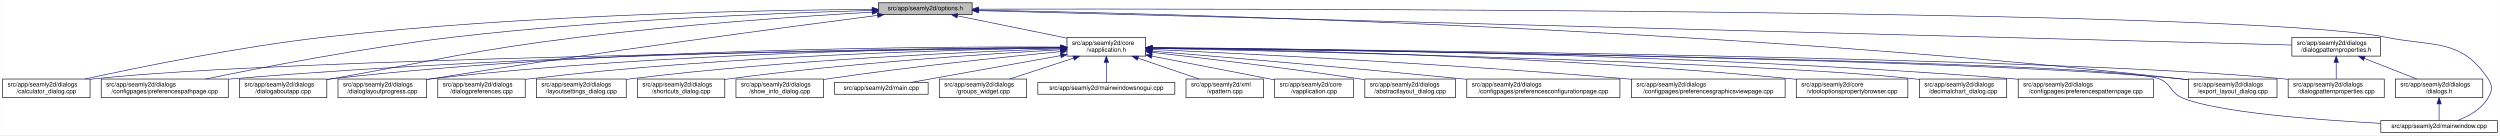
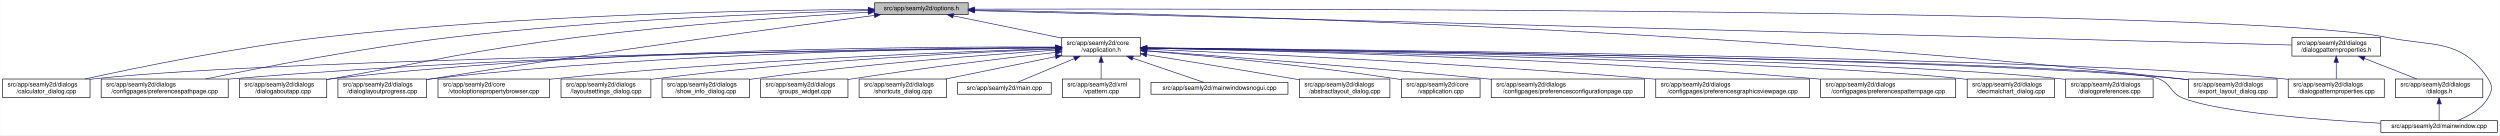
- <svg xmlns="http://www.w3.org/2000/svg" xmlns:xlink="http://www.w3.org/1999/xlink" width="4033pt" height="218pt" viewBox="0.00 0.00 4032.50 218.00">
+ <svg xmlns="http://www.w3.org/2000/svg" xmlns:xlink="http://www.w3.org/1999/xlink" width="4034pt" height="218pt" viewBox="0.00 0.00 4033.50 218.00">
  <g id="graph0" class="graph" transform="scale(1 1) rotate(0) translate(4 214)">
-     <polygon fill="white" stroke="transparent" points="-4,4 -4,-214 4028.5,-214 4028.5,4 -4,4" />
+     <polygon fill="white" stroke="transparent" points="-4,4 -4,-214 4029.5,-214 4029.5,4 -4,4" />
    <g id="node1" class="node">
      <g id="a_node1">
        <a xlink:title=" ">
-           <polygon fill="#bfbfbf" stroke="black" points="1413,-190.5 1413,-209.5 1564,-209.5 1564,-190.5 1413,-190.5" />
-           <text text-anchor="middle" x="1488.5" y="-197.5" font-family="Helvetica,sans-Serif" font-size="10.00">src/app/seamly2d/options.h</text>
+           <polygon fill="#bfbfbf" stroke="black" points="1407,-190.5 1407,-209.5 1558,-209.5 1558,-190.5 1407,-190.5" />
+           <text text-anchor="middle" x="1482.5" y="-197.5" font-family="Helvetica,sans-Serif" font-size="10.00">src/app/seamly2d/options.h</text>
        </a>
      </g>
    </g>
    <g id="node2" class="node">
      <g id="a_node2">
        <a xlink:href="../../d9/d02/vapplication_8h.html" target="_top" xlink:title=" ">
-           <polygon fill="white" stroke="black" points="1717,-123.5 1717,-153.5 1844,-153.5 1844,-123.5 1717,-123.5" />
-           <text text-anchor="start" x="1725" y="-141.5" font-family="Helvetica,sans-Serif" font-size="10.00">src/app/seamly2d/core</text>
-           <text text-anchor="middle" x="1780.5" y="-130.5" font-family="Helvetica,sans-Serif" font-size="10.00">/vapplication.h</text>
+           <polygon fill="white" stroke="black" points="1709,-123.5 1709,-153.5 1836,-153.5 1836,-123.5 1709,-123.5" />
+           <text text-anchor="start" x="1717" y="-141.5" font-family="Helvetica,sans-Serif" font-size="10.00">src/app/seamly2d/core</text>
+           <text text-anchor="middle" x="1772.5" y="-130.5" font-family="Helvetica,sans-Serif" font-size="10.00">/vapplication.h</text>
        </a>
      </g>
    </g>
    <g id="edge1" class="edge">
-       <path fill="none" stroke="midnightblue" d="M1540.16,-188.47C1589.51,-178.42 1664,-163.24 1716.96,-152.45" />
-       <polygon fill="midnightblue" stroke="midnightblue" points="1539.44,-185.05 1530.34,-190.48 1540.83,-191.91 1539.44,-185.05" />
+       <path fill="none" stroke="midnightblue" d="M1534.08,-188.42C1582.92,-178.4 1656.39,-163.32 1708.85,-152.56" />
+       <polygon fill="midnightblue" stroke="midnightblue" points="1533.14,-185.04 1524.05,-190.48 1534.55,-191.89 1533.14,-185.04" />
    </g>
    <g id="node5" class="node">
      <g id="a_node5">
        <a xlink:href="../../d7/dfa/calculator__dialog_8cpp.html" target="_top" xlink:title=" ">
          <polygon fill="white" stroke="black" points="0,-56.5 0,-86.5 141,-86.5 141,-56.5 0,-56.5" />
          <text text-anchor="start" x="8" y="-74.5" font-family="Helvetica,sans-Serif" font-size="10.00">src/app/seamly2d/dialogs</text>
          <text text-anchor="middle" x="70.5" y="-63.5" font-family="Helvetica,sans-Serif" font-size="10.00">/calculator_dialog.cpp</text>
        </a>
      </g>
    </g>
    <g id="edge24" class="edge">
-       <path fill="none" stroke="midnightblue" d="M1402.65,-198.85C1233.1,-197.71 843.53,-190.88 518.5,-154 379.66,-138.25 218.98,-105.4 132.8,-86.57" />
-       <polygon fill="midnightblue" stroke="midnightblue" points="1402.74,-202.35 1412.76,-198.91 1402.79,-195.35 1402.74,-202.35" />
-     </g>
-     <g id="node7" class="node">
-       <g id="a_node7">
+       <path fill="none" stroke="midnightblue" d="M1396.77,-198.83C1227.93,-197.66 840.64,-190.78 517.5,-154 378.97,-138.23 218.65,-105.39 132.66,-86.56" />
+       <polygon fill="midnightblue" stroke="midnightblue" points="1396.82,-202.33 1406.84,-198.9 1396.87,-195.33 1396.82,-202.33" />
+     </g>
+     <g id="node8" class="node">
+       <g id="a_node8">
        <a xlink:href="../../dc/d20/preferencespathpage_8cpp.html" target="_top" xlink:title=" ">
          <polygon fill="white" stroke="black" points="159,-56.5 159,-86.5 364,-86.5 364,-56.5 159,-56.5" />
          <text text-anchor="start" x="167" y="-74.5" font-family="Helvetica,sans-Serif" font-size="10.00">src/app/seamly2d/dialogs</text>
          <text text-anchor="middle" x="261.5" y="-63.5" font-family="Helvetica,sans-Serif" font-size="10.00">/configpages/preferencespathpage.cpp</text>
        </a>
      </g>
    </g>
    <g id="edge25" class="edge">
-       <path fill="none" stroke="midnightblue" d="M1402.47,-197.13C1261.03,-193.33 970.65,-182.51 726.5,-154 583.22,-137.27 417.17,-105.02 327.37,-86.5" />
-       <polygon fill="midnightblue" stroke="midnightblue" points="1402.72,-200.64 1412.81,-197.4 1402.91,-193.64 1402.72,-200.64" />
-     </g>
-     <g id="node12" class="node">
-       <g id="a_node12">
+       <path fill="none" stroke="midnightblue" d="M1396.48,-197.09C1255.76,-193.25 967.72,-182.38 725.5,-154 582.73,-137.27 417.3,-105.1 327.61,-86.57" />
+       <polygon fill="midnightblue" stroke="midnightblue" points="1396.68,-200.6 1406.77,-197.37 1396.87,-193.6 1396.68,-200.6" />
+     </g>
+     <g id="node11" class="node">
+       <g id="a_node11">
        <a xlink:href="../../dd/d64/dialogaboutapp_8cpp.html" target="_top" xlink:title=" ">
          <polygon fill="white" stroke="black" points="382,-56.5 382,-86.5 523,-86.5 523,-56.5 382,-56.5" />
          <text text-anchor="start" x="390" y="-74.5" font-family="Helvetica,sans-Serif" font-size="10.00">src/app/seamly2d/dialogs</text>
          <text text-anchor="middle" x="452.5" y="-63.5" font-family="Helvetica,sans-Serif" font-size="10.00">/dialogaboutapp.cpp</text>
        </a>
      </g>
    </g>
    <g id="edge26" class="edge">
-       <path fill="none" stroke="midnightblue" d="M1402.75,-194.41C1292.84,-187.99 1096.51,-174.74 929.5,-154 751.49,-131.89 708.16,-118.08 531.5,-87 528.75,-86.52 525.95,-86.02 523.13,-85.52" />
-       <polygon fill="midnightblue" stroke="midnightblue" points="1402.61,-197.9 1412.79,-194.99 1403.01,-190.92 1402.61,-197.9" />
-     </g>
-     <g id="node13" class="node">
-       <g id="a_node13">
+       <path fill="none" stroke="midnightblue" d="M1396.27,-194.3C1287.11,-187.83 1093.39,-174.57 928.5,-154 750.94,-131.85 707.73,-118.04 531.5,-87 528.75,-86.52 525.95,-86.02 523.13,-85.51" />
+       <polygon fill="midnightblue" stroke="midnightblue" points="1396.38,-197.82 1406.57,-194.91 1396.79,-190.83 1396.38,-197.82" />
+     </g>
+     <g id="node12" class="node">
+       <g id="a_node12">
        <a xlink:href="../../d6/d89/dialoglayoutprogress_8cpp.html" target="_top" xlink:title=" ">
          <polygon fill="white" stroke="black" points="541,-56.5 541,-86.5 684,-86.5 684,-56.5 541,-56.5" />
          <text text-anchor="start" x="549" y="-74.5" font-family="Helvetica,sans-Serif" font-size="10.00">src/app/seamly2d/dialogs</text>
          <text text-anchor="middle" x="612.5" y="-63.5" font-family="Helvetica,sans-Serif" font-size="10.00">/dialoglayoutprogress.cpp</text>
        </a>
      </g>
    </g>
    <g id="edge27" class="edge">
-       <path fill="none" stroke="midnightblue" d="M1411.6,-189.21C1269.37,-170.87 955.72,-129.36 692.5,-87 689.71,-86.55 686.87,-86.08 684.01,-85.6" />
-       <polygon fill="midnightblue" stroke="midnightblue" points="1411.17,-192.68 1421.54,-190.49 1412.07,-185.74 1411.17,-192.68" />
+       <path fill="none" stroke="midnightblue" d="M1406.4,-189.13C1265.5,-170.64 954.54,-128.88 693.5,-87 690.4,-86.5 687.23,-85.98 684.03,-85.45" />
+       <polygon fill="midnightblue" stroke="midnightblue" points="1406.29,-192.64 1416.66,-190.47 1407.2,-185.7 1406.29,-192.64" />
    </g>
    <g id="node16" class="node">
      <g id="a_node16">
        <a xlink:href="../../dd/d54/export__layout__dialog_8cpp.html" target="_top" xlink:title=" ">
-           <polygon fill="white" stroke="black" points="3526,-56.5 3526,-86.5 3669,-86.5 3669,-56.5 3526,-56.5" />
-           <text text-anchor="start" x="3534" y="-74.5" font-family="Helvetica,sans-Serif" font-size="10.00">src/app/seamly2d/dialogs</text>
-           <text text-anchor="middle" x="3597.5" y="-63.5" font-family="Helvetica,sans-Serif" font-size="10.00">/export_layout_dialog.cpp</text>
+           <polygon fill="white" stroke="black" points="3527,-56.5 3527,-86.5 3670,-86.5 3670,-56.5 3527,-56.5" />
+           <text text-anchor="start" x="3535" y="-74.5" font-family="Helvetica,sans-Serif" font-size="10.00">src/app/seamly2d/dialogs</text>
+           <text text-anchor="middle" x="3598.5" y="-63.5" font-family="Helvetica,sans-Serif" font-size="10.00">/export_layout_dialog.cpp</text>
        </a>
      </g>
    </g>
    <g id="edge32" class="edge">
-       <path fill="none" stroke="midnightblue" d="M1574.14,-197.68C1853.59,-192.64 2763.89,-170.46 3511.5,-87 3516.16,-86.48 3520.96,-85.87 3525.79,-85.21" />
-       <polygon fill="midnightblue" stroke="midnightblue" points="1574.01,-194.18 1564.07,-197.86 1574.13,-201.18 1574.01,-194.18" />
-     </g>
-     <g id="node23" class="node">
-       <g id="a_node23">
+       <path fill="none" stroke="midnightblue" d="M1568.44,-197.7C1848.85,-192.71 2762.31,-170.67 3512.5,-87 3517.16,-86.48 3521.96,-85.87 3526.79,-85.21" />
+       <polygon fill="midnightblue" stroke="midnightblue" points="1568.27,-194.2 1558.33,-197.87 1568.39,-201.2 1568.27,-194.2" />
+     </g>
+     <g id="node24" class="node">
+       <g id="a_node24">
        <a xlink:href="../../d8/dd9/mainwindow_8cpp.html" target="_top" xlink:title=" ">
-           <polygon fill="white" stroke="black" points="3836.5,-0.5 3836.5,-19.5 4024.5,-19.5 4024.5,-0.5 3836.5,-0.5" />
-           <text text-anchor="middle" x="3930.5" y="-7.5" font-family="Helvetica,sans-Serif" font-size="10.00">src/app/seamly2d/mainwindow.cpp</text>
+           <polygon fill="white" stroke="black" points="3837.5,-0.5 3837.5,-19.5 4025.5,-19.5 4025.5,-0.5 3837.5,-0.5" />
+           <text text-anchor="middle" x="3931.5" y="-7.5" font-family="Helvetica,sans-Serif" font-size="10.00">src/app/seamly2d/mainwindow.cpp</text>
        </a>
      </g>
    </g>
    <g id="edge33" class="edge">
-       <path fill="none" stroke="midnightblue" d="M1574.49,-199.22C1971.7,-199.97 3619.2,-200.24 3844.5,-154 3922.03,-138.09 3965.3,-152.66 4009.5,-87 4017.19,-75.57 4016.42,-67.91 4009.5,-56 3998.95,-37.85 3978.04,-26.41 3960.38,-19.61" />
-       <polygon fill="midnightblue" stroke="midnightblue" points="1574.23,-195.72 1564.22,-199.2 1574.21,-202.72 1574.23,-195.72" />
+       <path fill="none" stroke="midnightblue" d="M1568.42,-199.22C1966.22,-200 3619.46,-200.38 3845.5,-154 3923.03,-138.09 3966.3,-152.66 4010.5,-87 4018.19,-75.57 4017.42,-67.91 4010.5,-56 3999.95,-37.85 3979.04,-26.41 3961.38,-19.61" />
+       <polygon fill="midnightblue" stroke="midnightblue" points="1568.14,-195.72 1558.13,-199.2 1568.12,-202.72 1568.14,-195.72" />
    </g>
    <g id="node25" class="node">
      <g id="a_node25">
        <a xlink:href="../../d5/d4e/dialogpatternproperties_8h.html" target="_top" xlink:title=" ">
-           <polygon fill="white" stroke="black" points="3693,-123.5 3693,-153.5 3836,-153.5 3836,-123.5 3693,-123.5" />
-           <text text-anchor="start" x="3701" y="-141.5" font-family="Helvetica,sans-Serif" font-size="10.00">src/app/seamly2d/dialogs</text>
-           <text text-anchor="middle" x="3764.5" y="-130.5" font-family="Helvetica,sans-Serif" font-size="10.00">/dialogpatternproperties.h</text>
+           <polygon fill="white" stroke="black" points="3694,-123.5 3694,-153.5 3837,-153.5 3837,-123.5 3694,-123.5" />
+           <text text-anchor="start" x="3702" y="-141.5" font-family="Helvetica,sans-Serif" font-size="10.00">src/app/seamly2d/dialogs</text>
+           <text text-anchor="middle" x="3765.5" y="-130.5" font-family="Helvetica,sans-Serif" font-size="10.00">/dialogpatternproperties.h</text>
        </a>
      </g>
    </g>
    <g id="edge28" class="edge">
-       <path fill="none" stroke="midnightblue" d="M1574.46,-196.75C1939.35,-187.21 3356.77,-150.16 3692.78,-141.37" />
-       <polygon fill="midnightblue" stroke="midnightblue" points="1574.13,-193.26 1564.23,-197.02 1574.31,-200.26 1574.13,-193.26" />
+       <path fill="none" stroke="midnightblue" d="M1568.38,-196.76C1933.95,-187.23 3357.1,-150.14 3693.8,-141.37" />
+       <polygon fill="midnightblue" stroke="midnightblue" points="1568.04,-193.27 1558.13,-197.03 1568.22,-200.27 1568.04,-193.27" />
    </g>
    <g id="node3" class="node">
      <g id="a_node3">
-         <a xlink:href="../../d3/dd8/vapplication_8cpp.html" target="_top" xlink:title=" ">
-           <polygon fill="white" stroke="black" points="2052,-56.5 2052,-86.5 2179,-86.5 2179,-56.5 2052,-56.5" />
-           <text text-anchor="start" x="2060" y="-74.5" font-family="Helvetica,sans-Serif" font-size="10.00">src/app/seamly2d/core</text>
-           <text text-anchor="middle" x="2115.5" y="-63.5" font-family="Helvetica,sans-Serif" font-size="10.00">/vapplication.cpp</text>
+         <a xlink:href="../../dd/db4/abstractlayout__dialog_8cpp.html" target="_top" xlink:title=" ">
+           <polygon fill="white" stroke="black" points="2092.5,-56.5 2092.5,-86.5 2238.5,-86.5 2238.5,-56.5 2092.5,-56.5" />
+           <text text-anchor="start" x="2100.5" y="-74.5" font-family="Helvetica,sans-Serif" font-size="10.00">src/app/seamly2d/dialogs</text>
+           <text text-anchor="middle" x="2165.5" y="-63.5" font-family="Helvetica,sans-Serif" font-size="10.00">/abstractlayout_dialog.cpp</text>
        </a>
      </g>
    </g>
    <g id="edge2" class="edge">
-       <path fill="none" stroke="midnightblue" d="M1853.95,-123.46C1906.49,-113.39 1978.86,-99.45 2042.5,-87 2045.54,-86.4 2048.66,-85.79 2051.8,-85.17" />
-       <polygon fill="midnightblue" stroke="midnightblue" points="1853.21,-120.04 1844.05,-125.36 1854.53,-126.91 1853.21,-120.04" />
+       <path fill="none" stroke="midnightblue" d="M1846.27,-125.73C1909.1,-115.64 2001.77,-100.63 2082.5,-87 2085.67,-86.46 2088.91,-85.91 2092.19,-85.35" />
+       <polygon fill="midnightblue" stroke="midnightblue" points="1845.38,-122.32 1836.06,-127.36 1846.49,-129.24 1845.38,-122.32" />
    </g>
    <g id="node4" class="node">
      <g id="a_node4">
-         <a xlink:href="../../dd/db4/abstractlayout__dialog_8cpp.html" target="_top" xlink:title=" ">
-           <polygon fill="white" stroke="black" points="2197.5,-56.5 2197.5,-86.5 2343.5,-86.5 2343.5,-56.5 2197.5,-56.5" />
-           <text text-anchor="start" x="2205.5" y="-74.5" font-family="Helvetica,sans-Serif" font-size="10.00">src/app/seamly2d/dialogs</text>
-           <text text-anchor="middle" x="2270.5" y="-63.5" font-family="Helvetica,sans-Serif" font-size="10.00">/abstractlayout_dialog.cpp</text>
+         <a xlink:href="../../d3/dd8/vapplication_8cpp.html" target="_top" xlink:title=" ">
+           <polygon fill="white" stroke="black" points="2257,-56.5 2257,-86.5 2384,-86.5 2384,-56.5 2257,-56.5" />
+           <text text-anchor="start" x="2265" y="-74.5" font-family="Helvetica,sans-Serif" font-size="10.00">src/app/seamly2d/core</text>
+           <text text-anchor="middle" x="2320.5" y="-63.5" font-family="Helvetica,sans-Serif" font-size="10.00">/vapplication.cpp</text>
        </a>
      </g>
    </g>
    <g id="edge3" class="edge">
-       <path fill="none" stroke="midnightblue" d="M1854.26,-129.46C1935.91,-120.3 2071.34,-104.34 2187.5,-87 2190.68,-86.52 2193.93,-86.02 2197.21,-85.51" />
-       <polygon fill="midnightblue" stroke="midnightblue" points="1853.63,-126.01 1844.08,-130.6 1854.41,-132.96 1853.63,-126.01" />
+       <path fill="none" stroke="midnightblue" d="M1846.34,-131.73C1939.97,-123.93 2106.24,-108.49 2247.5,-87 2250.57,-86.53 2253.7,-86.03 2256.86,-85.49" />
+       <polygon fill="midnightblue" stroke="midnightblue" points="1845.8,-128.26 1836.12,-132.57 1846.37,-135.24 1845.8,-128.26" />
    </g>
    <g id="edge4" class="edge">
-       <path fill="none" stroke="midnightblue" d="M1706.29,-136.69C1429.5,-133.43 457.52,-119.85 149.5,-87 146.73,-86.7 143.9,-86.37 141.06,-85.99" />
-       <polygon fill="midnightblue" stroke="midnightblue" points="1706.58,-140.19 1716.62,-136.81 1706.66,-133.19 1706.58,-140.19" />
+       <path fill="none" stroke="midnightblue" d="M1698.65,-136.68C1423.22,-133.39 456.01,-119.71 149.5,-87 146.73,-86.7 143.9,-86.37 141.06,-85.99" />
+       <polygon fill="midnightblue" stroke="midnightblue" points="1698.89,-140.18 1708.93,-136.8 1698.97,-133.18 1698.89,-140.18" />
    </g>
    <g id="node6" class="node">
      <g id="a_node6">
        <a xlink:href="../../d2/d2d/preferencesconfigurationpage_8cpp.html" target="_top" xlink:title=" ">
-           <polygon fill="white" stroke="black" points="2362,-56.5 2362,-86.5 2609,-86.5 2609,-56.5 2362,-56.5" />
-           <text text-anchor="start" x="2370" y="-74.5" font-family="Helvetica,sans-Serif" font-size="10.00">src/app/seamly2d/dialogs</text>
-           <text text-anchor="middle" x="2485.5" y="-63.5" font-family="Helvetica,sans-Serif" font-size="10.00">/configpages/preferencesconfigurationpage.cpp</text>
+           <polygon fill="white" stroke="black" points="2402,-56.5 2402,-86.5 2649,-86.5 2649,-56.5 2402,-56.5" />
+           <text text-anchor="start" x="2410" y="-74.5" font-family="Helvetica,sans-Serif" font-size="10.00">src/app/seamly2d/dialogs</text>
+           <text text-anchor="middle" x="2525.5" y="-63.5" font-family="Helvetica,sans-Serif" font-size="10.00">/configpages/preferencesconfigurationpage.cpp</text>
        </a>
      </g>
    </g>
    <g id="edge5" class="edge">
-       <path fill="none" stroke="midnightblue" d="M1854.25,-131.48C1963.24,-122.46 2173.74,-104.63 2352.5,-87 2355.62,-86.69 2358.78,-86.38 2361.97,-86.05" />
-       <polygon fill="midnightblue" stroke="midnightblue" points="1853.7,-128.01 1844.02,-132.32 1854.28,-134.99 1853.7,-128.01" />
+       <path fill="none" stroke="midnightblue" d="M1846.58,-132.12C1962.92,-123.53 2195.52,-105.76 2392.5,-87 2395.62,-86.7 2398.78,-86.4 2401.97,-86.08" />
+       <polygon fill="midnightblue" stroke="midnightblue" points="1846.08,-128.65 1836.37,-132.88 1846.6,-135.63 1846.08,-128.65" />
+     </g>
+     <g id="node7" class="node">
+       <g id="a_node7">
+         <a xlink:href="../../d9/d70/preferencesgraphicsviewpage_8cpp.html" target="_top" xlink:title=" ">
+           <polygon fill="white" stroke="black" points="2667.5,-56.5 2667.5,-86.5 2915.5,-86.5 2915.5,-56.5 2667.5,-56.5" />
+           <text text-anchor="start" x="2675.5" y="-74.5" font-family="Helvetica,sans-Serif" font-size="10.00">src/app/seamly2d/dialogs</text>
+           <text text-anchor="middle" x="2791.5" y="-63.5" font-family="Helvetica,sans-Serif" font-size="10.00">/configpages/preferencesgraphicsviewpage.cpp</text>
+         </a>
+       </g>
    </g>
    <g id="edge6" class="edge">
-       <path fill="none" stroke="midnightblue" d="M1706.61,-137.3C1497.14,-136.19 881.6,-129.29 372.5,-87 369.79,-86.77 367.04,-86.53 364.27,-86.27" />
-       <polygon fill="midnightblue" stroke="midnightblue" points="1706.86,-140.8 1716.87,-137.35 1706.89,-133.8 1706.86,-140.8" />
-     </g>
-     <g id="node8" class="node">
-       <g id="a_node8">
-         <a xlink:href="../../d9/d70/preferencesgraphicsviewpage_8cpp.html" target="_top" xlink:title=" ">
-           <polygon fill="white" stroke="black" points="2627.5,-56.5 2627.5,-86.5 2875.5,-86.5 2875.5,-56.5 2627.5,-56.5" />
-           <text text-anchor="start" x="2635.5" y="-74.5" font-family="Helvetica,sans-Serif" font-size="10.00">src/app/seamly2d/dialogs</text>
-           <text text-anchor="middle" x="2751.5" y="-63.5" font-family="Helvetica,sans-Serif" font-size="10.00">/configpages/preferencesgraphicsviewpage.cpp</text>
-         </a>
-       </g>
+       <path fill="none" stroke="midnightblue" d="M1846.31,-134.56C1998.28,-128.22 2357.08,-111.81 2657.5,-87 2660.76,-86.73 2664.07,-86.45 2667.41,-86.15" />
+       <polygon fill="midnightblue" stroke="midnightblue" points="1846.01,-131.07 1836.16,-134.98 1846.3,-138.06 1846.01,-131.07" />
    </g>
    <g id="edge7" class="edge">
-       <path fill="none" stroke="midnightblue" d="M1854.27,-134.23C2000.2,-127.5 2335.94,-110.71 2617.5,-87 2620.76,-86.73 2624.07,-86.44 2627.41,-86.14" />
-       <polygon fill="midnightblue" stroke="midnightblue" points="1853.93,-130.74 1844.1,-134.7 1854.25,-137.73 1853.93,-130.74" />
+       <path fill="none" stroke="midnightblue" d="M1698.66,-137.27C1490.03,-136.11 878.4,-129.07 372.5,-87 369.79,-86.77 367.04,-86.53 364.27,-86.27" />
+       <polygon fill="midnightblue" stroke="midnightblue" points="1698.87,-140.78 1708.88,-137.33 1698.9,-133.78 1698.87,-140.78" />
    </g>
    <g id="node9" class="node">
      <g id="a_node9">
-         <a xlink:href="../../d2/d00/vtooloptionspropertybrowser_8cpp.html" target="_top" xlink:title=" ">
-           <polygon fill="white" stroke="black" points="2893.5,-56.5 2893.5,-86.5 3073.5,-86.5 3073.5,-56.5 2893.5,-56.5" />
-           <text text-anchor="start" x="2901.5" y="-74.5" font-family="Helvetica,sans-Serif" font-size="10.00">src/app/seamly2d/core</text>
-           <text text-anchor="middle" x="2983.5" y="-63.5" font-family="Helvetica,sans-Serif" font-size="10.00">/vtooloptionspropertybrowser.cpp</text>
+         <a xlink:href="../../dc/d63/preferencespatternpage_8cpp.html" target="_top" xlink:title=" ">
+           <polygon fill="white" stroke="black" points="2933.5,-56.5 2933.5,-86.5 3151.5,-86.5 3151.5,-56.5 2933.5,-56.5" />
+           <text text-anchor="start" x="2941.5" y="-74.5" font-family="Helvetica,sans-Serif" font-size="10.00">src/app/seamly2d/dialogs</text>
+           <text text-anchor="middle" x="3042.5" y="-63.5" font-family="Helvetica,sans-Serif" font-size="10.00">/configpages/preferencespatternpage.cpp</text>
        </a>
      </g>
    </g>
    <g id="edge8" class="edge">
-       <path fill="none" stroke="midnightblue" d="M1854.14,-136.67C2031.76,-134.1 2497.61,-124.09 2884.5,-87 2887.44,-86.72 2890.43,-86.41 2893.44,-86.08" />
-       <polygon fill="midnightblue" stroke="midnightblue" points="1854.08,-133.17 1844.13,-136.81 1854.18,-140.17 1854.08,-133.17" />
+       <path fill="none" stroke="midnightblue" d="M1846.35,-136.27C2029.31,-132.79 2518.21,-120.82 2924.5,-87 2927.38,-86.76 2930.3,-86.5 2933.24,-86.23" />
+       <polygon fill="midnightblue" stroke="midnightblue" points="1846.23,-132.77 1836.3,-136.46 1846.37,-139.77 1846.23,-132.77" />
    </g>
    <g id="node10" class="node">
      <g id="a_node10">
        <a xlink:href="../../dd/dc2/decimalchart__dialog_8cpp.html" target="_top" xlink:title=" ">
-           <polygon fill="white" stroke="black" points="3092,-56.5 3092,-86.5 3233,-86.5 3233,-56.5 3092,-56.5" />
-           <text text-anchor="start" x="3100" y="-74.5" font-family="Helvetica,sans-Serif" font-size="10.00">src/app/seamly2d/dialogs</text>
-           <text text-anchor="middle" x="3162.5" y="-63.5" font-family="Helvetica,sans-Serif" font-size="10.00">/decimalchart_dialog.cpp</text>
+           <polygon fill="white" stroke="black" points="3170,-56.5 3170,-86.5 3311,-86.5 3311,-56.5 3170,-56.5" />
+           <text text-anchor="start" x="3178" y="-74.5" font-family="Helvetica,sans-Serif" font-size="10.00">src/app/seamly2d/dialogs</text>
+           <text text-anchor="middle" x="3240.5" y="-63.5" font-family="Helvetica,sans-Serif" font-size="10.00">/decimalchart_dialog.cpp</text>
        </a>
      </g>
    </g>
    <g id="edge9" class="edge">
-       <path fill="none" stroke="midnightblue" d="M1854.48,-136C2093.25,-130.94 2841.81,-113.35 3082.5,-87 3085.59,-86.66 3088.73,-86.28 3091.91,-85.85" />
-       <polygon fill="midnightblue" stroke="midnightblue" points="1854.1,-132.51 1844.17,-136.22 1854.25,-139.51 1854.1,-132.51" />
-     </g>
-     <g id="node11" class="node">
-       <g id="a_node11">
-         <a xlink:href="../../dc/d63/preferencespatternpage_8cpp.html" target="_top" xlink:title=" ">
-           <polygon fill="white" stroke="black" points="3251.5,-56.5 3251.5,-86.5 3469.5,-86.5 3469.5,-56.5 3251.5,-56.5" />
-           <text text-anchor="start" x="3259.5" y="-74.5" font-family="Helvetica,sans-Serif" font-size="10.00">src/app/seamly2d/dialogs</text>
-           <text text-anchor="middle" x="3360.5" y="-63.5" font-family="Helvetica,sans-Serif" font-size="10.00">/configpages/preferencespatternpage.cpp</text>
-         </a>
-       </g>
+       <path fill="none" stroke="midnightblue" d="M1846.29,-136.21C2095.11,-131.64 2902.17,-114.97 3160.5,-87 3163.59,-86.67 3166.73,-86.28 3169.91,-85.86" />
+       <polygon fill="midnightblue" stroke="midnightblue" points="1846.2,-132.71 1836.26,-136.39 1846.33,-139.71 1846.2,-132.71" />
    </g>
    <g id="edge10" class="edge">
-       <path fill="none" stroke="midnightblue" d="M1854.54,-137.21C2069.31,-135.87 2710.92,-128.42 3241.5,-87 3244.72,-86.75 3247.98,-86.48 3251.27,-86.18" />
-       <polygon fill="midnightblue" stroke="midnightblue" points="1854.32,-133.71 1844.34,-137.27 1854.36,-140.71 1854.32,-133.71" />
+       <path fill="none" stroke="midnightblue" d="M1698.69,-138.11C1506.04,-138.93 972.35,-136.18 531.5,-87 528.73,-86.69 525.91,-86.34 523.06,-85.96" />
+       <polygon fill="midnightblue" stroke="midnightblue" points="1698.99,-141.61 1708.98,-138.06 1698.96,-134.61 1698.99,-141.61" />
    </g>
    <g id="edge11" class="edge">
-       <path fill="none" stroke="midnightblue" d="M1706.85,-138.14C1513.5,-139.04 975.68,-136.49 531.5,-87 528.73,-86.69 525.91,-86.34 523.06,-85.96" />
-       <polygon fill="midnightblue" stroke="midnightblue" points="1706.92,-141.64 1716.9,-138.09 1706.88,-134.64 1706.92,-141.64" />
+       <path fill="none" stroke="midnightblue" d="M1698.59,-137.35C1523.46,-136.29 1069.67,-129.29 693.5,-87 690.52,-86.66 687.48,-86.29 684.42,-85.88" />
+       <polygon fill="midnightblue" stroke="midnightblue" points="1698.71,-140.85 1708.73,-137.41 1698.75,-133.85 1698.71,-140.85" />
+     </g>
+     <g id="node13" class="node">
+       <g id="a_node13">
+         <a xlink:href="../../d5/dc5/dialogpreferences_8cpp.html" target="_top" xlink:title=" ">
+           <polygon fill="white" stroke="black" points="3329,-56.5 3329,-86.5 3470,-86.5 3470,-56.5 3329,-56.5" />
+           <text text-anchor="start" x="3337" y="-74.5" font-family="Helvetica,sans-Serif" font-size="10.00">src/app/seamly2d/dialogs</text>
+           <text text-anchor="middle" x="3399.5" y="-63.5" font-family="Helvetica,sans-Serif" font-size="10.00">/dialogpreferences.cpp</text>
+         </a>
+       </g>
    </g>
    <g id="edge12" class="edge">
-       <path fill="none" stroke="midnightblue" d="M1706.61,-137.45C1530.48,-136.59 1072.22,-130.03 692.5,-87 689.84,-86.7 687.13,-86.36 684.39,-86" />
-       <polygon fill="midnightblue" stroke="midnightblue" points="1706.79,-140.95 1716.8,-137.49 1706.82,-133.95 1706.79,-140.95" />
+       <path fill="none" stroke="midnightblue" d="M1846.43,-136.53C2113.6,-132.78 3028.62,-117.94 3319.5,-87 3322.59,-86.67 3325.74,-86.29 3328.91,-85.87" />
+       <polygon fill="midnightblue" stroke="midnightblue" points="1846.02,-133.03 1836.07,-136.67 1846.12,-140.03 1846.02,-133.03" />
    </g>
    <g id="node14" class="node">
      <g id="a_node14">
        <a xlink:href="../../d5/d18/dialogpatternproperties_8cpp.html" target="_top" xlink:title=" ">
-           <polygon fill="white" stroke="black" points="3687,-56.5 3687,-86.5 3842,-86.5 3842,-56.5 3687,-56.5" />
-           <text text-anchor="start" x="3695" y="-74.5" font-family="Helvetica,sans-Serif" font-size="10.00">src/app/seamly2d/dialogs</text>
-           <text text-anchor="middle" x="3764.5" y="-63.5" font-family="Helvetica,sans-Serif" font-size="10.00">/dialogpatternproperties.cpp</text>
+           <polygon fill="white" stroke="black" points="3688,-56.5 3688,-86.5 3843,-86.5 3843,-56.5 3688,-56.5" />
+           <text text-anchor="start" x="3696" y="-74.5" font-family="Helvetica,sans-Serif" font-size="10.00">src/app/seamly2d/dialogs</text>
+           <text text-anchor="middle" x="3765.5" y="-63.5" font-family="Helvetica,sans-Serif" font-size="10.00">/dialogpatternproperties.cpp</text>
        </a>
      </g>
    </g>
    <g id="edge13" class="edge">
-       <path fill="none" stroke="midnightblue" d="M1854.34,-136.9C2158.33,-134.23 3314.13,-121.95 3677.5,-87 3680.55,-86.71 3683.65,-86.37 3686.78,-86" />
-       <polygon fill="midnightblue" stroke="midnightblue" points="1854.28,-133.4 1844.31,-136.99 1854.34,-140.4 1854.28,-133.4" />
+       <path fill="none" stroke="midnightblue" d="M1846.18,-136.91C2150.83,-134.28 3313.2,-122.11 3678.5,-87 3681.55,-86.71 3684.65,-86.37 3687.78,-86" />
+       <polygon fill="midnightblue" stroke="midnightblue" points="1846.1,-133.42 1836.13,-137 1846.16,-140.42 1846.1,-133.42" />
    </g>
    <g id="node15" class="node">
      <g id="a_node15">
-         <a xlink:href="../../d5/dc5/dialogpreferences_8cpp.html" target="_top" xlink:title=" ">
-           <polygon fill="white" stroke="black" points="702,-56.5 702,-86.5 843,-86.5 843,-56.5 702,-56.5" />
-           <text text-anchor="start" x="710" y="-74.5" font-family="Helvetica,sans-Serif" font-size="10.00">src/app/seamly2d/dialogs</text>
-           <text text-anchor="middle" x="772.5" y="-63.5" font-family="Helvetica,sans-Serif" font-size="10.00">/dialogpreferences.cpp</text>
+         <a xlink:href="../../d2/d00/vtooloptionspropertybrowser_8cpp.html" target="_top" xlink:title=" ">
+           <polygon fill="white" stroke="black" points="702.5,-56.5 702.5,-86.5 882.5,-86.5 882.5,-56.5 702.5,-56.5" />
+           <text text-anchor="start" x="710.5" y="-74.5" font-family="Helvetica,sans-Serif" font-size="10.00">src/app/seamly2d/core</text>
+           <text text-anchor="middle" x="792.5" y="-63.5" font-family="Helvetica,sans-Serif" font-size="10.00">/vtooloptionspropertybrowser.cpp</text>
        </a>
      </g>
    </g>
    <g id="edge14" class="edge">
-       <path fill="none" stroke="midnightblue" d="M1706.85,-136.67C1549.36,-134.21 1168.35,-124.54 851.5,-87 848.73,-86.67 845.91,-86.31 843.07,-85.91" />
-       <polygon fill="midnightblue" stroke="midnightblue" points="1706.85,-140.17 1716.9,-136.83 1706.96,-133.18 1706.85,-140.17" />
+       <path fill="none" stroke="midnightblue" d="M1698.66,-135.47C1547.05,-130.81 1189.86,-117.34 891.5,-87 888.56,-86.7 885.58,-86.38 882.57,-86.04" />
+       <polygon fill="midnightblue" stroke="midnightblue" points="1698.68,-138.97 1708.78,-135.77 1698.89,-131.97 1698.68,-138.97" />
    </g>
    <g id="edge15" class="edge">
-       <path fill="none" stroke="midnightblue" d="M1854.4,-136.7C2141.42,-133.39 3182.51,-119.38 3511.5,-87 3516.17,-86.54 3520.97,-85.98 3525.8,-85.35" />
-       <polygon fill="midnightblue" stroke="midnightblue" points="1854.07,-133.21 1844.11,-136.82 1854.15,-140.21 1854.07,-133.21" />
+       <path fill="none" stroke="midnightblue" d="M1846.79,-136.71C2135.3,-133.43 3181.8,-119.52 3512.5,-87 3517.17,-86.54 3521.97,-85.98 3526.8,-85.35" />
+       <polygon fill="midnightblue" stroke="midnightblue" points="1846.4,-133.21 1836.44,-136.83 1846.48,-140.21 1846.4,-133.21" />
    </g>
    <g id="node17" class="node">
      <g id="a_node17">
        <a xlink:href="../../d0/dfa/layoutsettings__dialog_8cpp.html" target="_top" xlink:title=" ">
-           <polygon fill="white" stroke="black" points="861,-56.5 861,-86.5 1006,-86.5 1006,-56.5 861,-56.5" />
-           <text text-anchor="start" x="869" y="-74.5" font-family="Helvetica,sans-Serif" font-size="10.00">src/app/seamly2d/dialogs</text>
-           <text text-anchor="middle" x="933.5" y="-63.5" font-family="Helvetica,sans-Serif" font-size="10.00">/layoutsettings_dialog.cpp</text>
+           <polygon fill="white" stroke="black" points="901,-56.5 901,-86.5 1046,-86.5 1046,-56.5 901,-56.5" />
+           <text text-anchor="start" x="909" y="-74.5" font-family="Helvetica,sans-Serif" font-size="10.00">src/app/seamly2d/dialogs</text>
+           <text text-anchor="middle" x="973.5" y="-63.5" font-family="Helvetica,sans-Serif" font-size="10.00">/layoutsettings_dialog.cpp</text>
        </a>
      </g>
    </g>
    <g id="edge16" class="edge">
-       <path fill="none" stroke="midnightblue" d="M1706.61,-135.36C1569.67,-130.8 1267.37,-117.87 1014.5,-87 1011.81,-86.67 1009.07,-86.31 1006.3,-85.93" />
-       <polygon fill="midnightblue" stroke="midnightblue" points="1706.86,-138.87 1716.97,-135.7 1707.09,-131.88 1706.86,-138.87" />
+       <path fill="none" stroke="midnightblue" d="M1698.62,-134.91C1568.19,-129.76 1288.73,-116.12 1054.5,-87 1051.81,-86.67 1049.07,-86.3 1046.3,-85.91" />
+       <polygon fill="midnightblue" stroke="midnightblue" points="1698.76,-138.42 1708.89,-135.31 1699.03,-131.42 1698.76,-138.42" />
    </g>
    <g id="node18" class="node">
      <g id="a_node18">
-         <a xlink:href="../../dd/d84/shortcuts__dialog_8cpp.html" target="_top" xlink:title=" ">
-           <polygon fill="white" stroke="black" points="1024,-56.5 1024,-86.5 1165,-86.5 1165,-56.5 1024,-56.5" />
-           <text text-anchor="start" x="1032" y="-74.5" font-family="Helvetica,sans-Serif" font-size="10.00">src/app/seamly2d/dialogs</text>
-           <text text-anchor="middle" x="1094.5" y="-63.5" font-family="Helvetica,sans-Serif" font-size="10.00">/shortcuts_dialog.cpp</text>
+         <a xlink:href="../../d2/df4/show__info__dialog_8cpp.html" target="_top" xlink:title=" ">
+           <polygon fill="white" stroke="black" points="1064,-56.5 1064,-86.5 1205,-86.5 1205,-56.5 1064,-56.5" />
+           <text text-anchor="start" x="1072" y="-74.5" font-family="Helvetica,sans-Serif" font-size="10.00">src/app/seamly2d/dialogs</text>
+           <text text-anchor="middle" x="1134.5" y="-63.5" font-family="Helvetica,sans-Serif" font-size="10.00">/show_info_dialog.cpp</text>
        </a>
      </g>
    </g>
    <g id="edge17" class="edge">
-       <path fill="none" stroke="midnightblue" d="M1706.87,-133.72C1592.42,-127.32 1365.05,-112.48 1173.5,-87 1170.74,-86.63 1167.92,-86.23 1165.08,-85.81" />
-       <polygon fill="midnightblue" stroke="midnightblue" points="1706.75,-137.22 1716.92,-134.28 1707.13,-130.23 1706.75,-137.22" />
+       <path fill="none" stroke="midnightblue" d="M1698.94,-133.01C1591.81,-125.97 1386.76,-110.68 1213.5,-87 1210.74,-86.62 1207.92,-86.22 1205.08,-85.79" />
+       <polygon fill="midnightblue" stroke="midnightblue" points="1698.79,-136.5 1708.99,-133.66 1699.24,-129.52 1698.79,-136.5" />
    </g>
    <g id="node19" class="node">
      <g id="a_node19">
-         <a xlink:href="../../d2/df4/show__info__dialog_8cpp.html" target="_top" xlink:title=" ">
-           <polygon fill="white" stroke="black" points="1183,-56.5 1183,-86.5 1324,-86.5 1324,-56.5 1183,-56.5" />
-           <text text-anchor="start" x="1191" y="-74.5" font-family="Helvetica,sans-Serif" font-size="10.00">src/app/seamly2d/dialogs</text>
-           <text text-anchor="middle" x="1253.5" y="-63.5" font-family="Helvetica,sans-Serif" font-size="10.00">/show_info_dialog.cpp</text>
+         <a xlink:href="../../db/d5c/groups__widget_8cpp.html" target="_top" xlink:title=" ">
+           <polygon fill="white" stroke="black" points="1223,-56.5 1223,-86.5 1364,-86.5 1364,-56.5 1223,-56.5" />
+           <text text-anchor="start" x="1231" y="-74.5" font-family="Helvetica,sans-Serif" font-size="10.00">src/app/seamly2d/dialogs</text>
+           <text text-anchor="middle" x="1293.5" y="-63.5" font-family="Helvetica,sans-Serif" font-size="10.00">/groups_widget.cpp</text>
        </a>
      </g>
    </g>
    <g id="edge18" class="edge">
-       <path fill="none" stroke="midnightblue" d="M1706.9,-130.78C1617.97,-122.3 1463.9,-106.44 1332.5,-87 1329.74,-86.59 1326.93,-86.16 1324.09,-85.71" />
-       <polygon fill="midnightblue" stroke="midnightblue" points="1706.6,-134.27 1716.89,-131.73 1707.26,-127.3 1706.6,-134.27" />
+       <path fill="none" stroke="midnightblue" d="M1698.94,-129.46C1618.56,-120.39 1486.1,-104.58 1372.5,-87 1369.74,-86.57 1366.94,-86.13 1364.1,-85.66" />
+       <polygon fill="midnightblue" stroke="midnightblue" points="1698.63,-132.95 1708.96,-130.59 1699.41,-125.99 1698.63,-132.95" />
    </g>
    <g id="node20" class="node">
      <g id="a_node20">
-         <a xlink:href="../../dc/d14/app_2seamly2d_2main_8cpp.html" target="_top" xlink:title=" ">
-           <polygon fill="white" stroke="black" points="1342,-62 1342,-81 1493,-81 1493,-62 1342,-62" />
-           <text text-anchor="middle" x="1417.5" y="-69" font-family="Helvetica,sans-Serif" font-size="10.00">src/app/seamly2d/main.cpp</text>
+         <a xlink:href="../../dd/d84/shortcuts__dialog_8cpp.html" target="_top" xlink:title=" ">
+           <polygon fill="white" stroke="black" points="1382,-56.5 1382,-86.5 1523,-86.5 1523,-56.5 1382,-56.5" />
+           <text text-anchor="start" x="1390" y="-74.5" font-family="Helvetica,sans-Serif" font-size="10.00">src/app/seamly2d/dialogs</text>
+           <text text-anchor="middle" x="1452.5" y="-63.5" font-family="Helvetica,sans-Serif" font-size="10.00">/shortcuts_dialog.cpp</text>
        </a>
      </g>
    </g>
    <g id="edge19" class="edge">
-       <path fill="none" stroke="midnightblue" d="M1706.91,-124.32C1634.72,-111.4 1526.75,-92.06 1465.14,-81.03" />
-       <polygon fill="midnightblue" stroke="midnightblue" points="1706.39,-127.79 1716.85,-126.1 1707.63,-120.9 1706.39,-127.79" />
+       <path fill="none" stroke="midnightblue" d="M1698.81,-122.53C1645.44,-111.69 1573.79,-97.14 1521.53,-86.52" />
+       <polygon fill="midnightblue" stroke="midnightblue" points="1698.4,-126.02 1708.9,-124.58 1699.79,-119.16 1698.4,-126.02" />
    </g>
    <g id="node21" class="node">
      <g id="a_node21">
-         <a xlink:href="../../db/d5c/groups__widget_8cpp.html" target="_top" xlink:title=" ">
-           <polygon fill="white" stroke="black" points="1511,-56.5 1511,-86.5 1652,-86.5 1652,-56.5 1511,-56.5" />
-           <text text-anchor="start" x="1519" y="-74.5" font-family="Helvetica,sans-Serif" font-size="10.00">src/app/seamly2d/dialogs</text>
-           <text text-anchor="middle" x="1581.5" y="-63.5" font-family="Helvetica,sans-Serif" font-size="10.00">/groups_widget.cpp</text>
+         <a xlink:href="../../dc/d14/app_2seamly2d_2main_8cpp.html" target="_top" xlink:title=" ">
+           <polygon fill="white" stroke="black" points="1541,-62 1541,-81 1692,-81 1692,-62 1541,-62" />
+           <text text-anchor="middle" x="1616.5" y="-69" font-family="Helvetica,sans-Serif" font-size="10.00">src/app/seamly2d/main.cpp</text>
        </a>
      </g>
    </g>
    <g id="edge20" class="edge">
-       <path fill="none" stroke="midnightblue" d="M1727.62,-120.23C1695.43,-109.71 1654.83,-96.45 1624.6,-86.58" />
-       <polygon fill="midnightblue" stroke="midnightblue" points="1726.73,-123.62 1737.32,-123.4 1728.9,-116.96 1726.73,-123.62" />
+       <path fill="none" stroke="midnightblue" d="M1729.2,-119.46C1699.06,-106.9 1660.24,-90.72 1636.92,-81.01" />
+       <polygon fill="midnightblue" stroke="midnightblue" points="1728.07,-122.78 1738.65,-123.4 1730.77,-116.32 1728.07,-122.78" />
    </g>
    <g id="node22" class="node">
      <g id="a_node22">
+         <a xlink:href="../../d3/d49/vpattern_8cpp.html" target="_top" xlink:title=" ">
+           <polygon fill="white" stroke="black" points="1710,-56.5 1710,-86.5 1835,-86.5 1835,-56.5 1710,-56.5" />
+           <text text-anchor="start" x="1718" y="-74.5" font-family="Helvetica,sans-Serif" font-size="10.00">src/app/seamly2d/xml</text>
+           <text text-anchor="middle" x="1772.5" y="-63.5" font-family="Helvetica,sans-Serif" font-size="10.00">/vpattern.cpp</text>
+         </a>
+       </g>
+     </g>
+     <g id="edge21" class="edge">
+       <path fill="none" stroke="midnightblue" d="M1772.5,-113.11C1772.5,-104.15 1772.5,-94.32 1772.5,-86.58" />
+       <polygon fill="midnightblue" stroke="midnightblue" points="1769,-113.4 1772.5,-123.4 1776,-113.4 1769,-113.4" />
+     </g>
+     <g id="node23" class="node">
+       <g id="a_node23">
        <a xlink:href="../../d8/de8/mainwindowsnogui_8cpp.html" target="_top" xlink:title=" ">
-           <polygon fill="white" stroke="black" points="1670,-62 1670,-81 1891,-81 1891,-62 1670,-62" />
-           <text text-anchor="middle" x="1780.5" y="-69" font-family="Helvetica,sans-Serif" font-size="10.00">src/app/seamly2d/mainwindowsnogui.cpp</text>
-         </a>
-       </g>
-     </g>
-     <g id="edge21" class="edge">
-       <path fill="none" stroke="midnightblue" d="M1780.5,-113.25C1780.5,-102.02 1780.5,-89.38 1780.5,-81.19" />
-       <polygon fill="midnightblue" stroke="midnightblue" points="1777,-113.4 1780.5,-123.4 1784,-113.4 1777,-113.4" />
+           <polygon fill="white" stroke="black" points="1853,-62 1853,-81 2074,-81 2074,-62 1853,-62" />
+           <text text-anchor="middle" x="1963.5" y="-69" font-family="Helvetica,sans-Serif" font-size="10.00">src/app/seamly2d/mainwindowsnogui.cpp</text>
+         </a>
+       </g>
    </g>
    <g id="edge22" class="edge">
-       <path fill="none" stroke="midnightblue" d="M1854.7,-136.62C2171.91,-132.7 3401.53,-115.71 3478.5,-87 3498.92,-79.38 3496.39,-64.41 3516.5,-56 3572.36,-32.63 3732.36,-20.58 3836.3,-15.04" />
-       <polygon fill="midnightblue" stroke="midnightblue" points="1854.2,-133.13 1844.24,-136.75 1854.29,-140.13 1854.2,-133.13" />
-     </g>
-     <g id="node24" class="node">
-       <g id="a_node24">
-         <a xlink:href="../../d3/d49/vpattern_8cpp.html" target="_top" xlink:title=" ">
-           <polygon fill="white" stroke="black" points="1909,-56.5 1909,-86.5 2034,-86.5 2034,-56.5 1909,-56.5" />
-           <text text-anchor="start" x="1917" y="-74.5" font-family="Helvetica,sans-Serif" font-size="10.00">src/app/seamly2d/xml</text>
-           <text text-anchor="middle" x="1971.5" y="-63.5" font-family="Helvetica,sans-Serif" font-size="10.00">/vpattern.cpp</text>
-         </a>
-       </g>
+       <path fill="none" stroke="midnightblue" d="M1823.61,-120.11C1860.76,-107.46 1909.45,-90.89 1938.5,-81.01" />
+       <polygon fill="midnightblue" stroke="midnightblue" points="1822.28,-116.86 1813.94,-123.4 1824.54,-123.49 1822.28,-116.86" />
    </g>
    <g id="edge23" class="edge">
-       <path fill="none" stroke="midnightblue" d="M1831.65,-120.09C1862.49,-109.6 1901.25,-96.41 1930.14,-86.58" />
-       <polygon fill="midnightblue" stroke="midnightblue" points="1830.28,-116.86 1821.94,-123.4 1832.54,-123.49 1830.28,-116.86" />
+       <path fill="none" stroke="midnightblue" d="M1846.04,-136.62C2163.12,-132.65 3400.9,-115.38 3478.5,-87 3499.3,-79.4 3497.02,-64.42 3517.5,-56 3573.5,-32.98 3733.46,-20.82 3837.36,-15.16" />
+       <polygon fill="midnightblue" stroke="midnightblue" points="1845.99,-133.12 1836.04,-136.74 1846.08,-140.12 1845.99,-133.12" />
    </g>
    <g id="edge29" class="edge">
-       <path fill="none" stroke="midnightblue" d="M3764.5,-113.11C3764.5,-104.15 3764.5,-94.32 3764.5,-86.58" />
-       <polygon fill="midnightblue" stroke="midnightblue" points="3761,-113.4 3764.5,-123.4 3768,-113.4 3761,-113.4" />
+       <path fill="none" stroke="midnightblue" d="M3765.5,-113.11C3765.5,-104.15 3765.5,-94.32 3765.5,-86.58" />
+       <polygon fill="midnightblue" stroke="midnightblue" points="3762,-113.4 3765.5,-123.4 3769,-113.4 3762,-113.4" />
    </g>
    <g id="node26" class="node">
      <g id="a_node26">
        <a xlink:href="../../d6/d64/dialogs_8h.html" target="_top" xlink:title=" ">
-           <polygon fill="white" stroke="black" points="3860,-56.5 3860,-86.5 4001,-86.5 4001,-56.5 3860,-56.5" />
-           <text text-anchor="start" x="3868" y="-74.5" font-family="Helvetica,sans-Serif" font-size="10.00">src/app/seamly2d/dialogs</text>
-           <text text-anchor="middle" x="3930.5" y="-63.5" font-family="Helvetica,sans-Serif" font-size="10.00">/dialogs.h</text>
+           <polygon fill="white" stroke="black" points="3861,-56.5 3861,-86.5 4002,-86.5 4002,-56.5 3861,-56.5" />
+           <text text-anchor="start" x="3869" y="-74.5" font-family="Helvetica,sans-Serif" font-size="10.00">src/app/seamly2d/dialogs</text>
+           <text text-anchor="middle" x="3931.5" y="-63.5" font-family="Helvetica,sans-Serif" font-size="10.00">/dialogs.h</text>
        </a>
      </g>
    </g>
    <g id="edge30" class="edge">
-       <path fill="none" stroke="midnightblue" d="M3810.01,-119.68C3836.63,-109.26 3869.77,-96.28 3894.55,-86.58" />
-       <polygon fill="midnightblue" stroke="midnightblue" points="3808.55,-116.49 3800.52,-123.4 3811.11,-123.01 3808.55,-116.49" />
+       <path fill="none" stroke="midnightblue" d="M3811.01,-119.68C3837.63,-109.26 3870.77,-96.28 3895.55,-86.58" />
+       <polygon fill="midnightblue" stroke="midnightblue" points="3809.55,-116.49 3801.52,-123.4 3812.11,-123.01 3809.55,-116.49" />
    </g>
    <g id="edge31" class="edge">
-       <path fill="none" stroke="midnightblue" d="M3930.5,-46.29C3930.5,-36.86 3930.5,-26.65 3930.5,-19.66" />
-       <polygon fill="midnightblue" stroke="midnightblue" points="3927,-46.4 3930.5,-56.4 3934,-46.4 3927,-46.4" />
+       <path fill="none" stroke="midnightblue" d="M3931.5,-46.29C3931.5,-36.86 3931.5,-26.65 3931.5,-19.66" />
+       <polygon fill="midnightblue" stroke="midnightblue" points="3928,-46.4 3931.5,-56.4 3935,-46.4 3928,-46.4" />
    </g>
  </g>
</svg>
